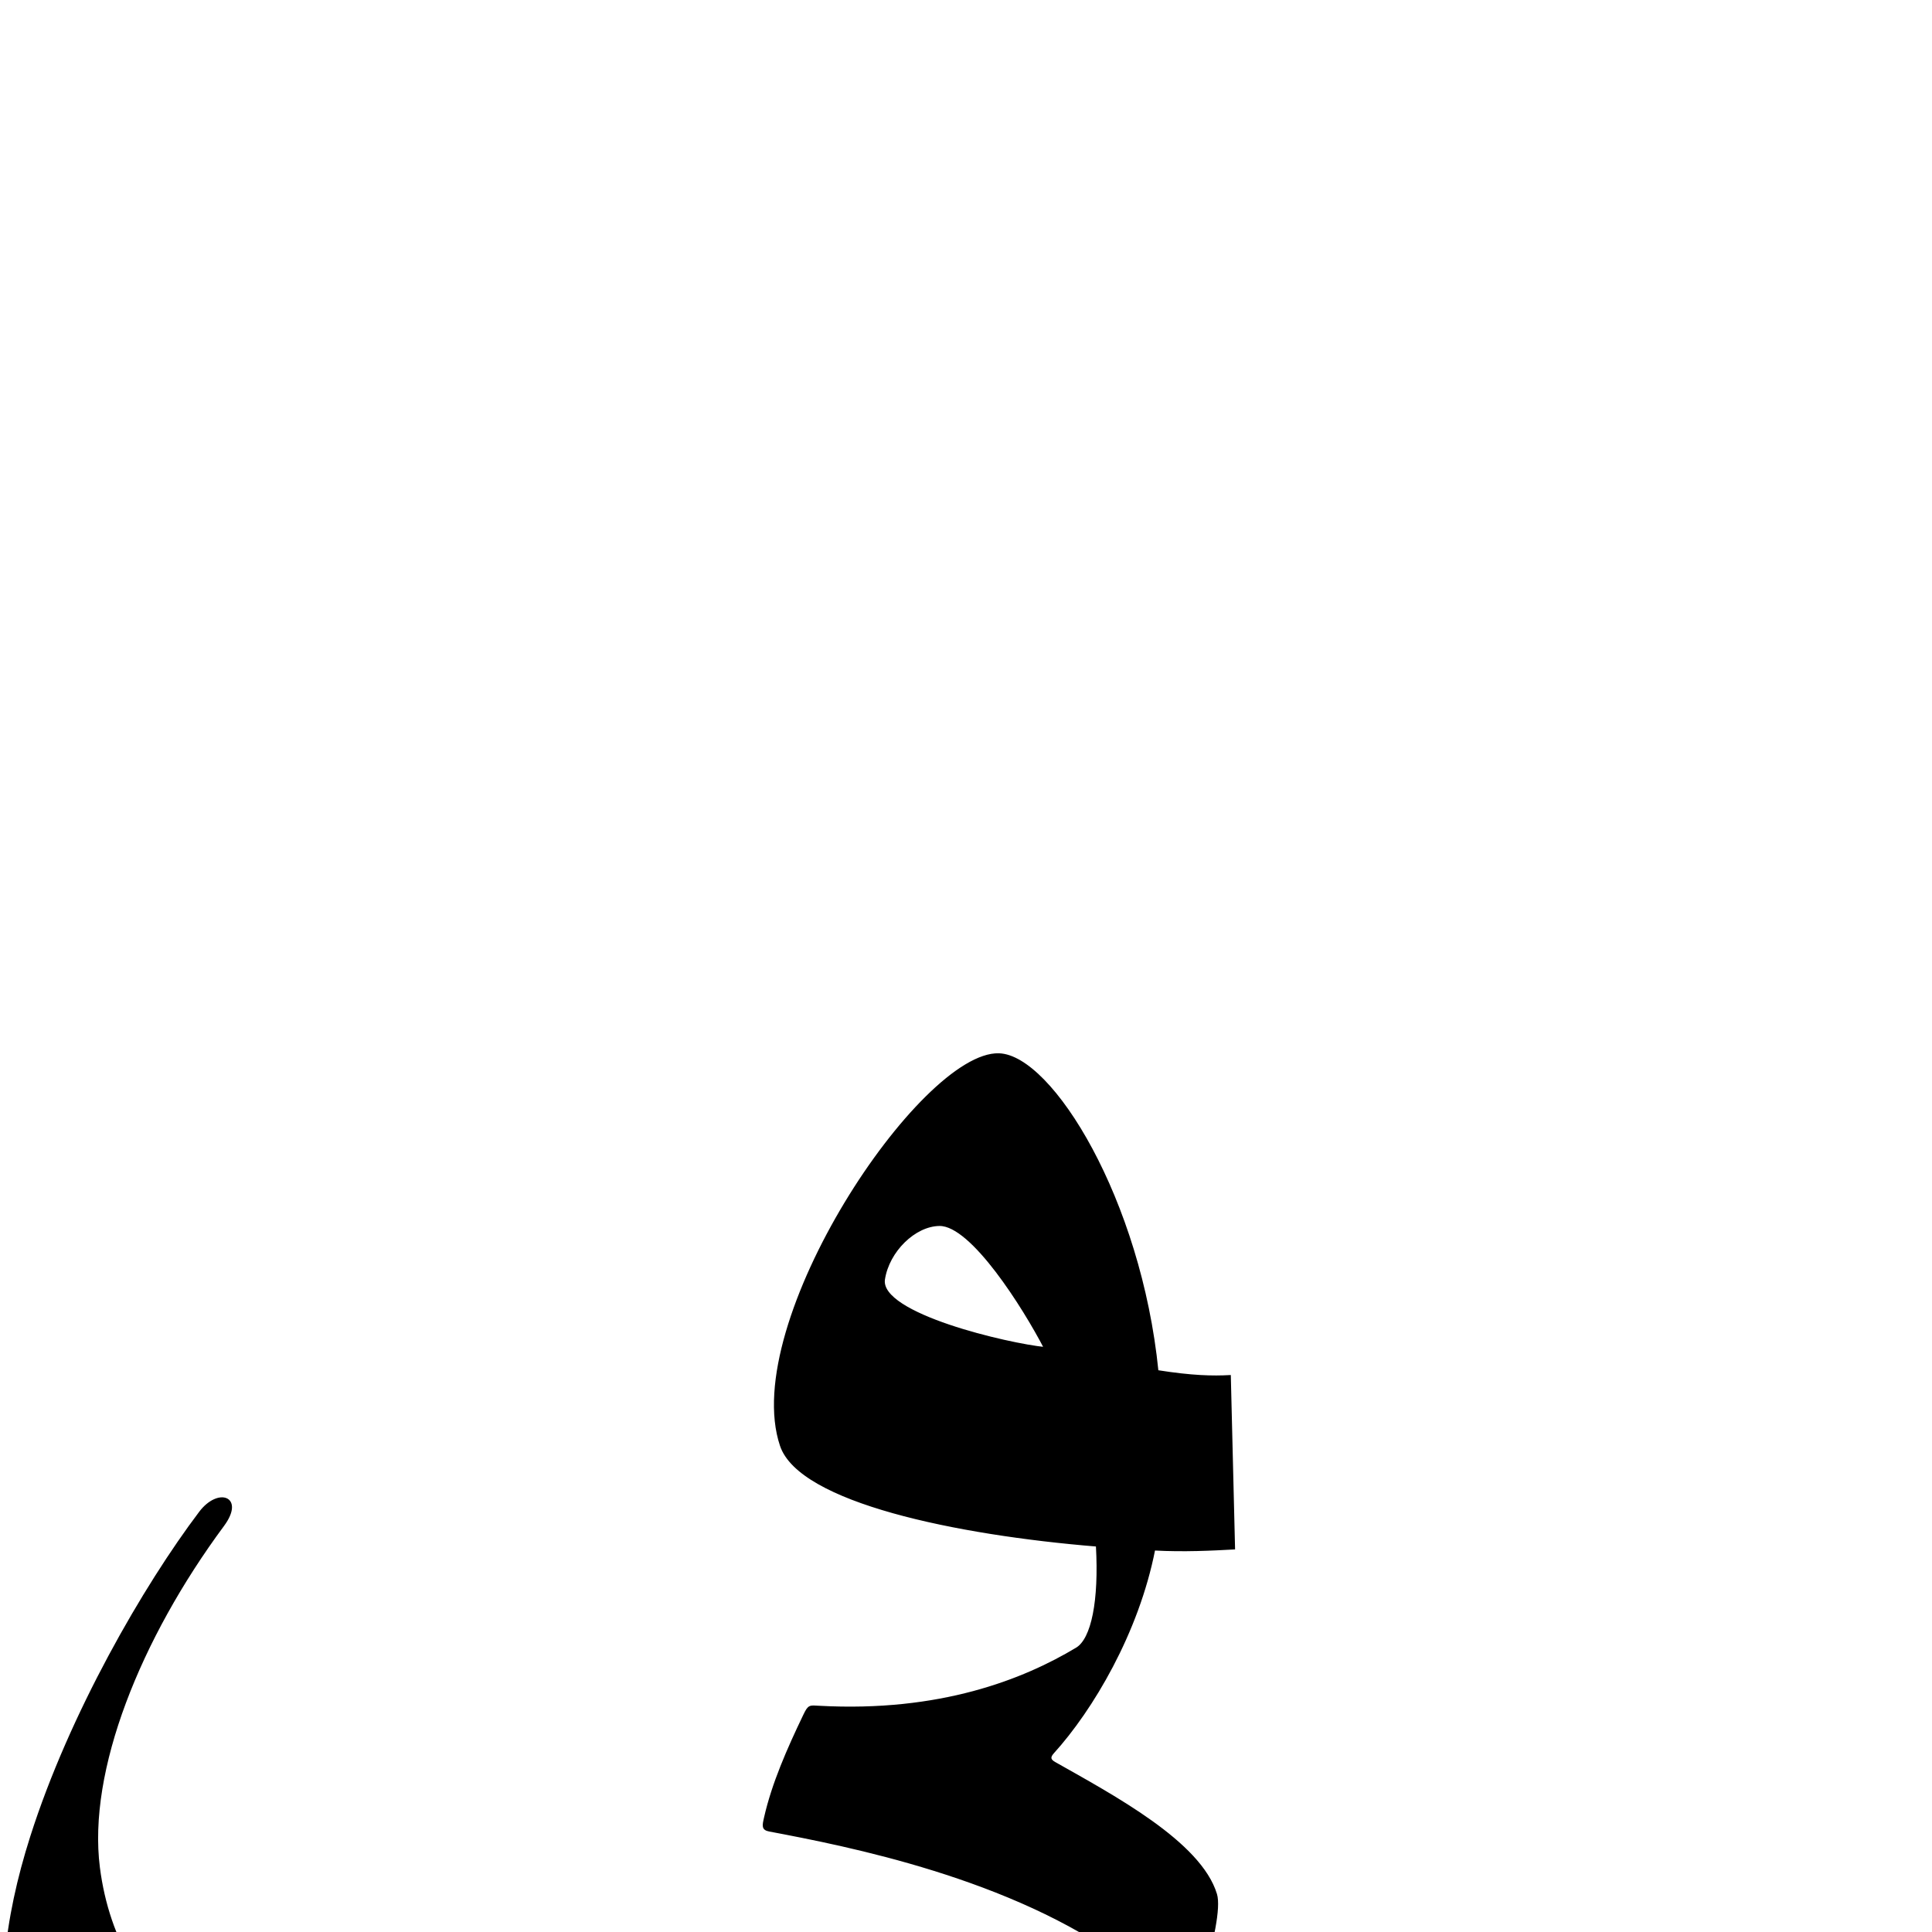
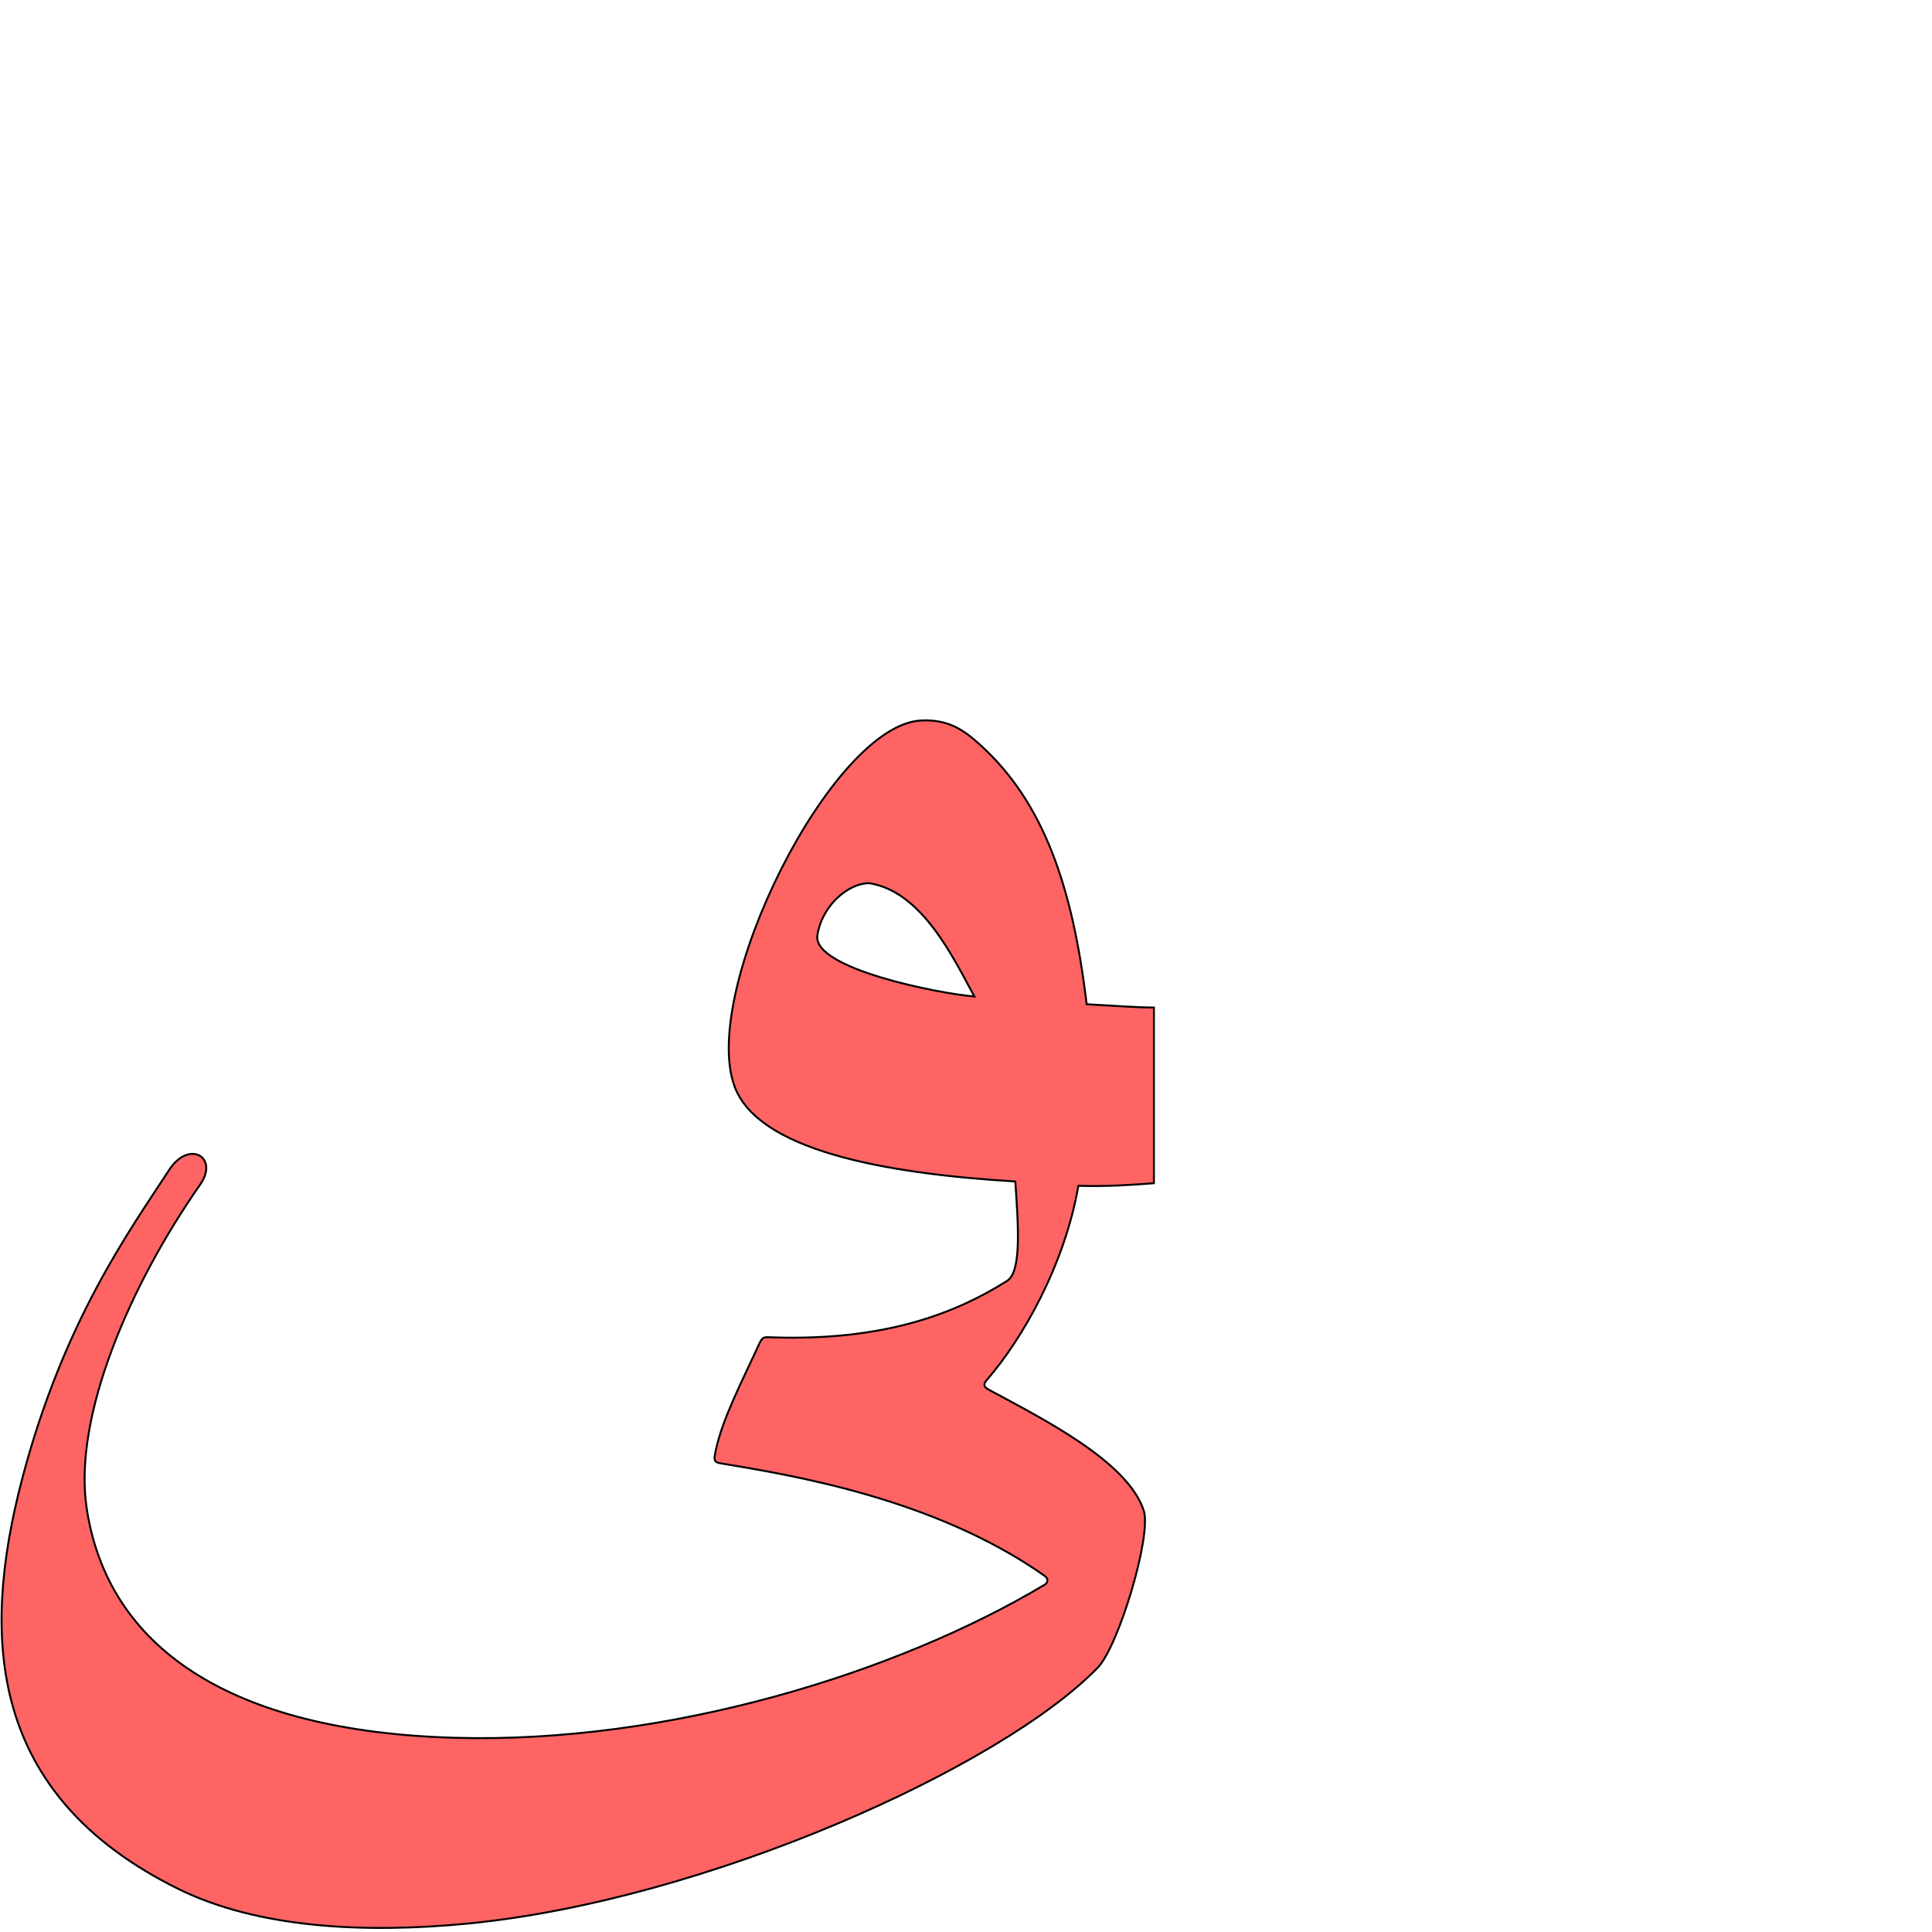
<svg xmlns="http://www.w3.org/2000/svg" version="1.0" width="1000" height="1000" id="svg5496">
  <defs id="defs5498">
    </defs>
  <g id="layer1" transform="translate(-129.956,237.8855)" />
-   <path style="fill:#000000;fill-opacity:1;stroke:#000000;stroke-width:1px;stroke-linecap:butt;stroke-linejoin:miter;stroke-opacity:1" d="M 599.107,709.678 C 590.221,621.076 544.356,546.594 517.094,545.685 C 476.977,544.347 382.804,684.766 404.219,748.236 C 414.008,777.248 494.734,794.029 567.732,800 C 569.357,828.589 565.323,848.408 557.263,853.25 C 529.797,869.75 486.541,886.833 424.013,883.406 C 419.141,883.139 418.697,882.687 416.294,887.688 C 407.724,905.523 399.957,923.272 396.013,940.594 C 395.003,945.027 394.546,946.797 398.263,947.5 C 438.444,955.104 523.751,971.622 582.919,1015.188 C 584.871,1016.625 584.901,1018.827 582.732,1020.062 C 500.751,1066.735 366.475,1104.619 250.013,1098.844 C 126.041,1092.697 60.895,1042.679 51.208,966.639 C 44.815,916.452 72.215,848.077 115.52,789.572 C 126.412,774.858 112.991,770.24 103.513,782.781 C 74.716,820.884 36.382,887.074 16.107,950.781 C -10.946,1035.783 -5.84,1122.682 96.919,1176.156 C 139.959,1198.553 198.424,1202.839 255.513,1198.438 C 386.265,1188.314 548.556,1119.112 602.419,1065.812 C 614.106,1054.248 633.553,994.104 629.419,980.469 C 621.266,953.58 576.355,929.696 545.95,912.469 C 543.508,911.085 542.828,909.667 545.075,907.188 C 565.204,884.976 588.983,845.118 597.419,802.031 C 612.734,802.876 627.444,802.121 638.763,801.5 L 636.575,712.238 C 627.7,712.718 617.081,712.523 599.107,709.678 z M 457.553,662.186 C 459.79,647.585 473.406,634.195 486.282,634.06 C 502.997,633.885 529.996,676.918 540.802,697.718 C 522.117,695.869 454.769,680.358 457.553,662.186 z" id="path2394" />
+   <path style="fill:#ff0000;fill-opacity:0.608;stroke:#000000;stroke-width:1;stroke-linecap:butt;stroke-linejoin:miter;stroke-miterlimit:4;stroke-opacity:1;stroke-dasharray:none" d="m 477.046,372.905 c -46.384,1.831 -114.931,139.802 -96.887,189.315 11.971,32.847 76.185,45.127 145.352,49.31 1.656,23.834 3.227,46.743 -4.299,51.485 -25.647,16.158 -62.219,31.184 -121.432,29.198 -4.613,-0.155 -5.042,-0.574 -7.214,4.205 -7.748,17.042 -18.739,37.986 -22.121,54.449 -0.867,4.214 -1.263,5.897 2.266,6.487 38.158,6.386 111.178,18.298 168.018,58.318 1.876,1.32 1.949,3.403 -0.08,4.615 -76.605,45.791 -194.852,82.319 -305.127,79.194 -117.383,-3.327 -180.007,-47.329 -190.696,-119.059 -7.055,-47.341 22.613,-115.606 58.773,-167.277 9.931,-14.19 -5.767,-23.388 -15.978,-7.677 -20.104,30.931 -54.788,78.222 -76.314,160.66 -21.321,81.655 -17.309,163.036 80.96,211.553 41.159,20.321 96.547,23.201 150.457,17.892 123.47,-12.2 275.587,-80.913 325.465,-132.408 10.823,-11.173 28.011,-68.452 23.825,-81.266 -8.25,-25.269 -51.208,-46.959 -80.313,-62.644 -2.339,-1.26 -3.01,-2.587 -0.934,-4.978 18.593,-21.413 40.285,-59.591 47.398,-100.514 14.504,0.492 28.403,-0.518 39.097,-1.332 l 0,-90.922 c -9.18,-0.048 -18.887,-0.855 -34.811,-1.711 -7.192,-60.529 -22.195,-104.718 -55.526,-134.63 -8.156,-7.32 -15.906,-12.814 -29.879,-12.262 z m -53.98,111.389 c 1.822,-13.855 14.433,-26.794 26.609,-27.18 27.601,4.035 44.023,39.206 54.66,58.664 -17.71,-1.374 -83.538,-14.24 -81.269,-31.485 z" id="path2394-8" />
</svg>
